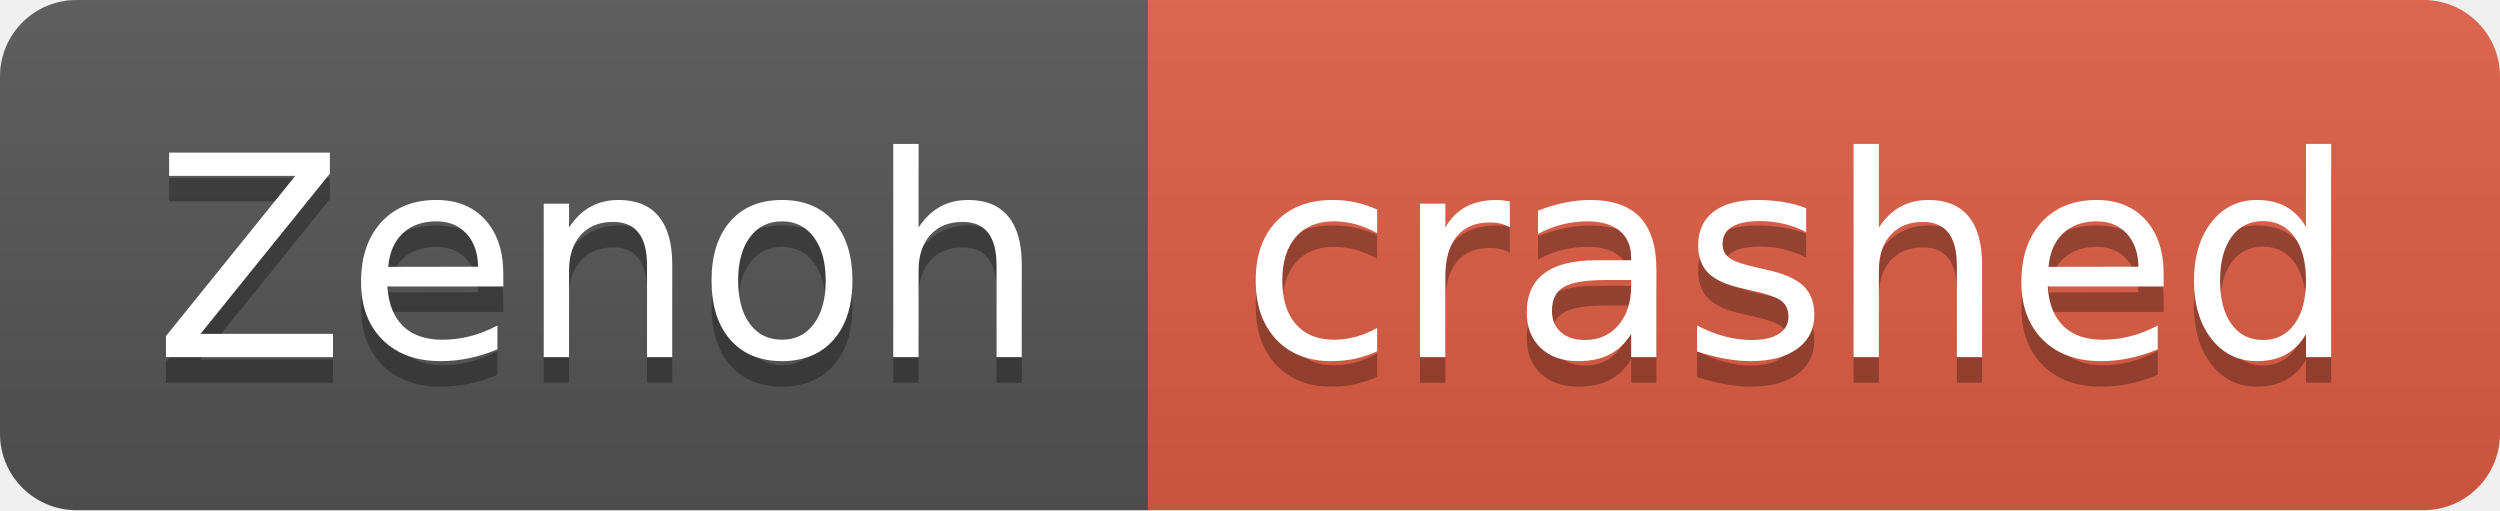
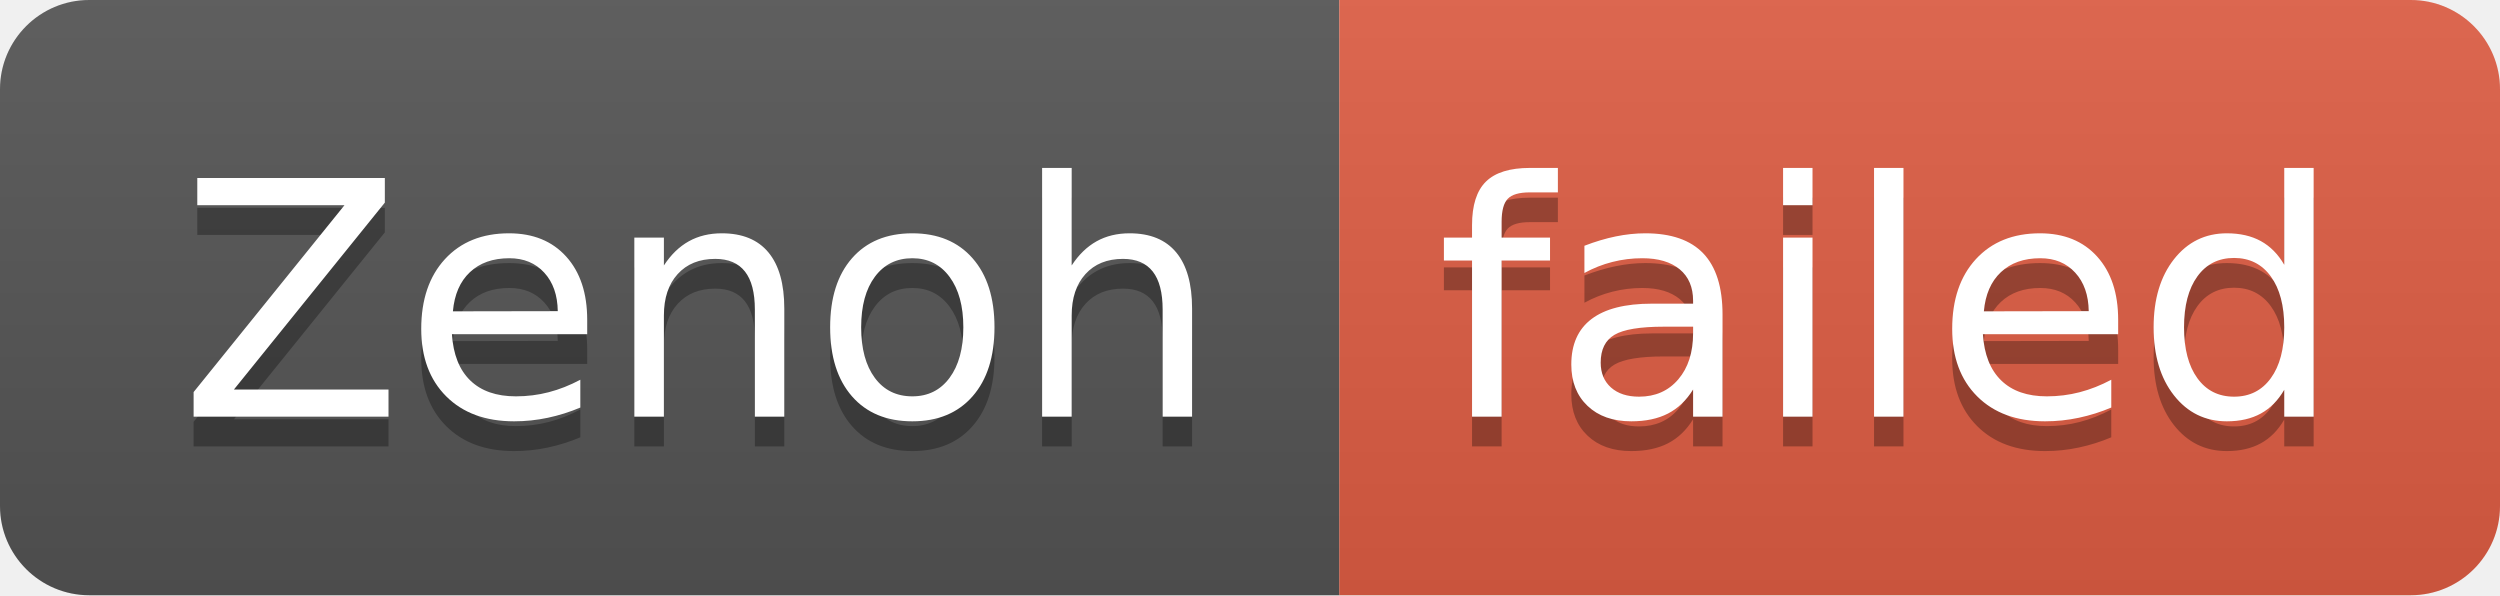
- <svg xmlns="http://www.w3.org/2000/svg" width="98" height="20" role="img" aria-label="Zenoh: crashed">
+ <svg xmlns="http://www.w3.org/2000/svg" width="84" height="20" role="img" aria-label="Zenoh: failed">
  <linearGradient id="s" x2="0" y2="100%">
    <stop offset="0" stop-color="#bbb" stop-opacity=".1" />
    <stop offset="1" stop-opacity=".1" />
  </linearGradient>
  <clipPath id="r">
-     <rect width="98" height="20" rx="3" fill="#fff" />
+     <rect width="84" height="20" rx="3" fill="#fff" />
  </clipPath>
  <g clip-path="url(#r)">
    <rect width="45" height="20" fill="#555" />
-     <rect x="45" width="53" height="20" fill="#e05d44" />
-     <rect width="98" height="20" fill="url(#s)" />
+     <rect x="45" width="39" height="20" fill="#e05d44" />
+     <rect width="84" height="20" fill="url(#s)" />
  </g>
  <g fill="#fff" text-anchor="middle" font-family="Verdana,Geneva,DejaVu Sans,sans-serif" text-rendering="geometricPrecision" font-size="110">
    <text aria-hidden="true" x="235" y="150" fill="#010101" fill-opacity=".3" transform="scale(.1)" textLength="350">Zenoh</text>
    <text x="235" y="140" transform="scale(.1)" fill="#fff" textLength="350">Zenoh</text>
-     <text aria-hidden="true" x="705" y="150" fill="#010101" fill-opacity=".3" transform="scale(.1)" textLength="430">crashed</text>
-     <text x="705" y="140" transform="scale(.1)" fill="#fff" textLength="430">crashed</text>
+     <text aria-hidden="true" x="635" y="150" fill="#010101" fill-opacity=".3" transform="scale(.1)" textLength="290">failed</text>
+     <text x="635" y="140" transform="scale(.1)" fill="#fff" textLength="290">failed</text>
  </g>
</svg>
